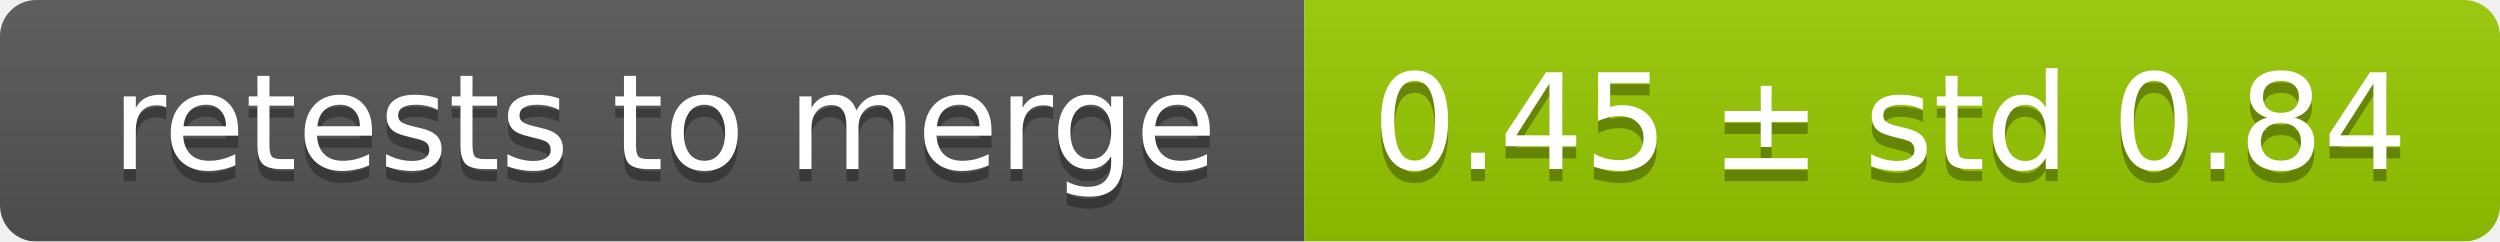
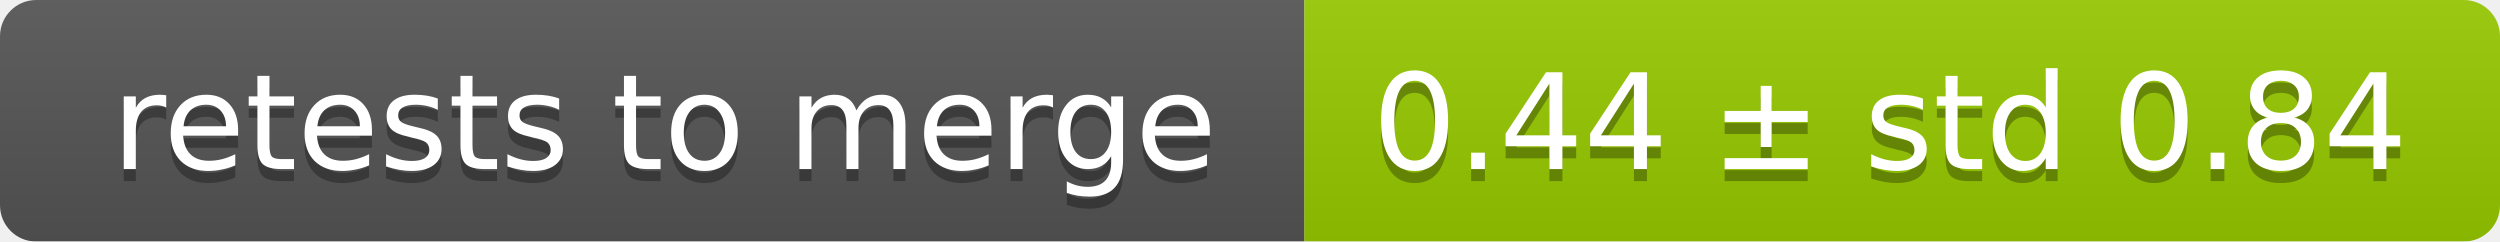
<svg xmlns="http://www.w3.org/2000/svg" width="207" height="20">
  <linearGradient id="smooth" x2="0" y2="100%">
    <stop offset="0" stop-color="#bbb" stop-opacity=".1" />
    <stop offset="1" stop-opacity=".1" />
  </linearGradient>
  <mask id="round">
    <rect width="207" height="20" rx="3" fill="#fff" />
  </mask>
  <g mask="url(#round)">
    <rect width="108" height="20" fill="#555" />
    <rect x="108" width="99" height="20" fill="#97ca00" />
    <rect width="207" height="20" fill="url(#smooth)" />
  </g>
  <g fill="#fff" text-anchor="middle" font-family="DejaVu Sans,Verdana,Geneva,sans-serif" font-size="11">
    <text x="55" y="15" fill="#010101" fill-opacity=".3">retests to merge</text>
    <text x="55" y="14">retests to merge</text>
-     <text x="156.5" y="15" fill="#010101" fill-opacity=".3">0.45 ± std 0.84</text>
-     <text x="156.5" y="14">0.45 ± std 0.84</text>
+     <text x="156.5" y="15" fill="#010101" fill-opacity=".3">0.44 ± std 0.84</text>
+     <text x="156.5" y="14">0.44 ± std 0.84</text>
  </g>
</svg>
